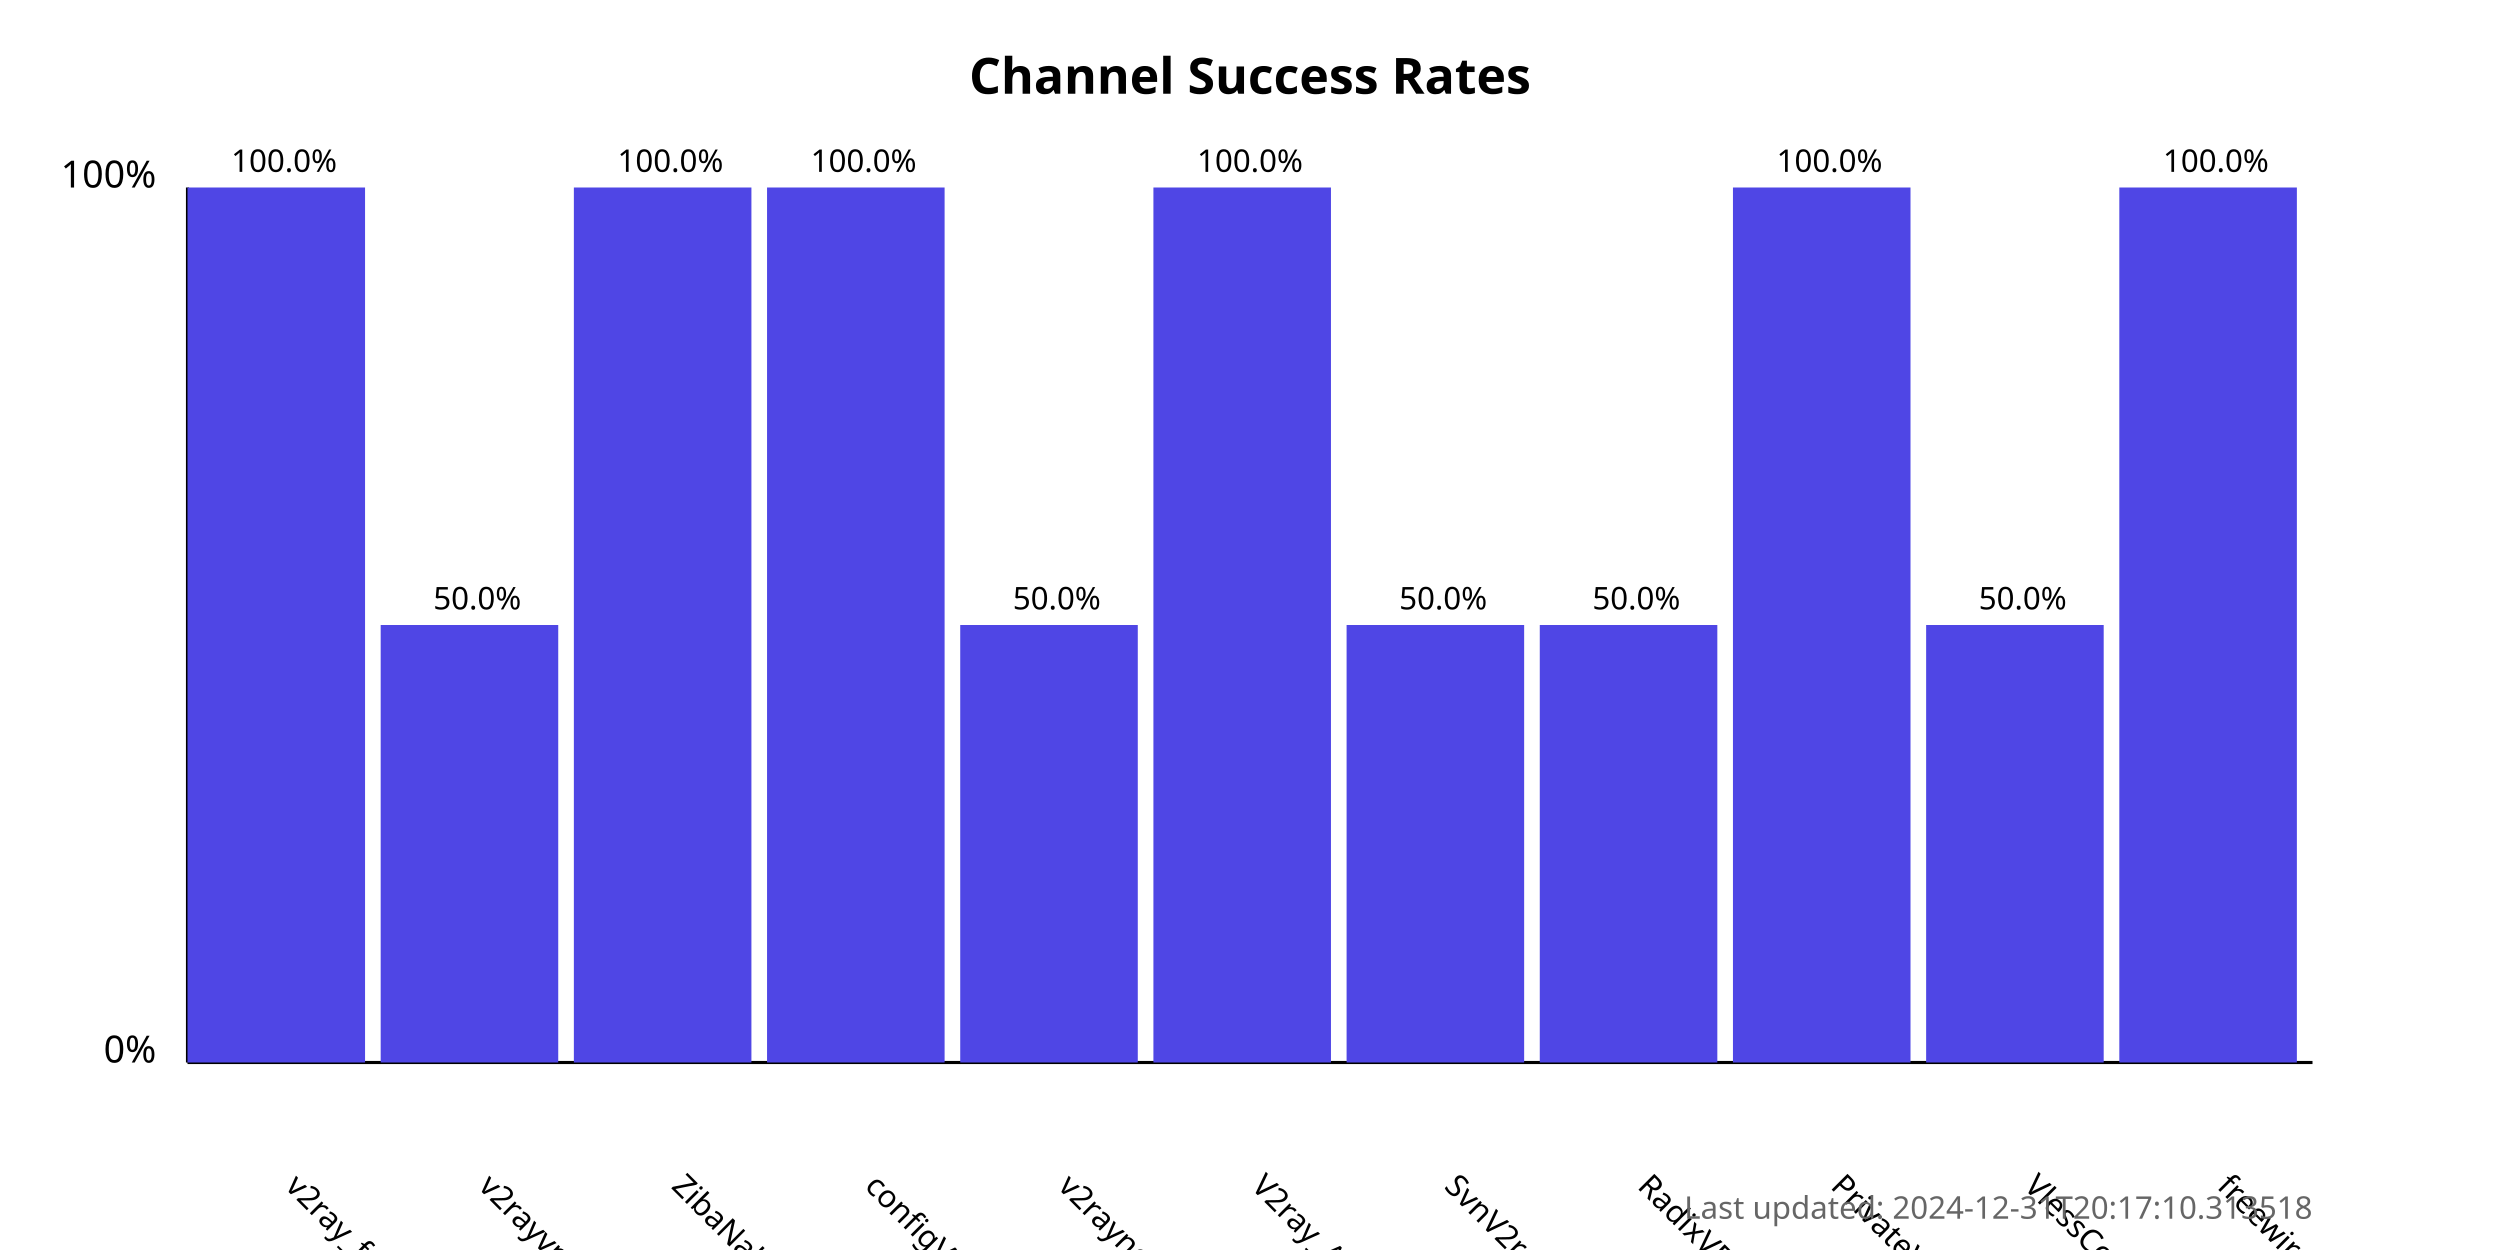
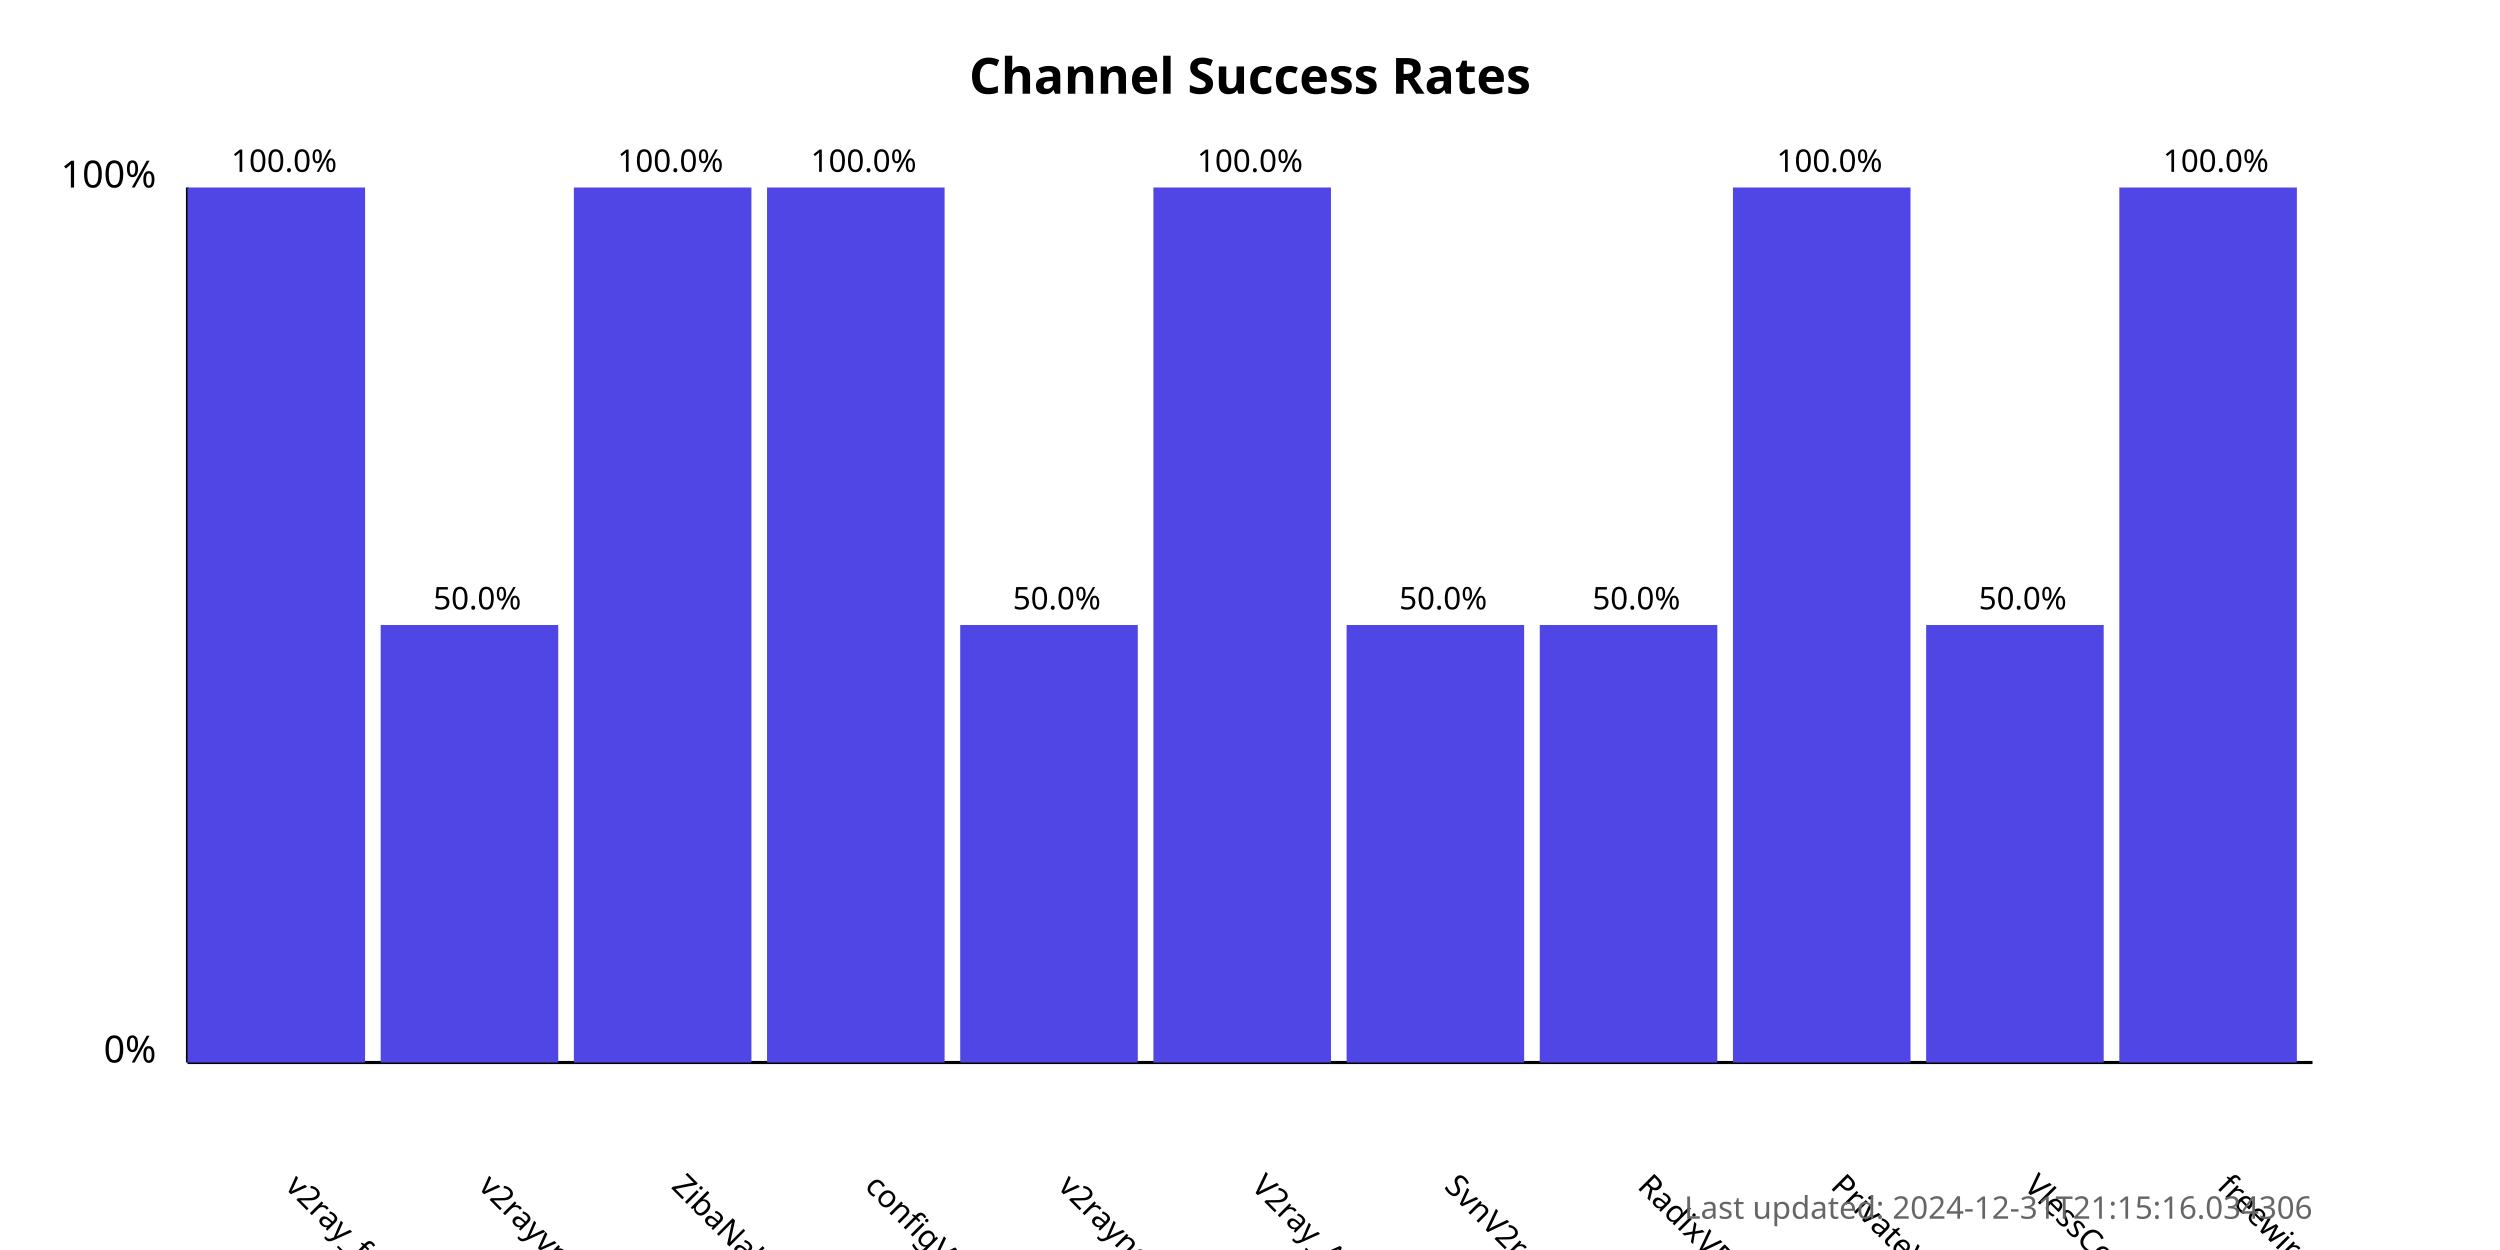
<svg xmlns="http://www.w3.org/2000/svg" width="800" height="400">
  <style>
            .chart-title { font: bold 16px sans-serif; }
            .axis-label { font: 12px sans-serif; }
            .tick-label { font: 10px sans-serif; }
            .bar { fill: #4f46e5; }
            .bar:hover { fill: #6366f1; }
            .timestamp { font: 10px sans-serif; fill: #666; }
        </style>
  <text x="400.0" y="30" text-anchor="middle" class="chart-title">
            Channel Success Rates
        </text>
  <line x1="60" y1="340" x2="60" y2="60" stroke="black" stroke-width="1" />
  <line x1="60" y1="340" x2="740" y2="340" stroke="black" stroke-width="1" />
  <text x="50" y="340" text-anchor="end" class="axis-label">0%</text>
  <text x="50" y="60" text-anchor="end" class="axis-label">100%</text>
  <g>
    <rect x="60" y="60.0" width="56.818" height="280.0" class="bar" />
    <text x="90.909" y="380" transform="rotate(45, 90.90909, 380)" text-anchor="start" class="tick-label">
                v2ray_free_conf
            </text>
    <text x="90.909" y="55.0" text-anchor="middle" class="tick-label">
                100.0%
            </text>
  </g>
  <g>
    <rect x="121.818" y="200.0" width="56.818" height="140.0" class="bar" />
    <text x="152.727" y="380" transform="rotate(45, 152.7273, 380)" text-anchor="start" class="tick-label">
                v2rayvpno
            </text>
    <text x="152.727" y="195.0" text-anchor="middle" class="tick-label">
                50.0%
            </text>
  </g>
  <g>
    <rect x="183.636" y="60.0" width="56.818" height="280.0" class="bar" />
    <text x="214.545" y="380" transform="rotate(45, 214.5455, 380)" text-anchor="start" class="tick-label">
                ZibaNabz
            </text>
    <text x="214.545" y="55.0" text-anchor="middle" class="tick-label">
                100.0%
            </text>
  </g>
  <g>
    <rect x="245.455" y="60.0" width="56.818" height="280.0" class="bar" />
    <text x="276.364" y="380" transform="rotate(45, 276.3636, 380)" text-anchor="start" class="tick-label">
                configV2rayForFree
            </text>
    <text x="276.364" y="55.0" text-anchor="middle" class="tick-label">
                100.0%
            </text>
  </g>
  <g>
    <rect x="307.273" y="200.0" width="56.818" height="140.0" class="bar" />
    <text x="338.182" y="380" transform="rotate(45, 338.1818, 380)" text-anchor="start" class="tick-label">
                v2rayngvpn
            </text>
    <text x="338.182" y="195.0" text-anchor="middle" class="tick-label">
                50.0%
            </text>
  </g>
  <g>
    <rect x="369.091" y="60.0" width="56.818" height="280.0" class="bar" />
    <text x="400.0" y="380" transform="rotate(45, 400.0, 380)" text-anchor="start" class="tick-label">
                V2ray_Alpha
            </text>
    <text x="400.0" y="55.0" text-anchor="middle" class="tick-label">
                100.0%
            </text>
  </g>
  <g>
    <rect x="430.909" y="200.0" width="56.818" height="140.0" class="bar" />
    <text x="461.818" y="380" transform="rotate(45, 461.8182, 380)" text-anchor="start" class="tick-label">
                SvnV2ray
            </text>
    <text x="461.818" y="195.0" text-anchor="middle" class="tick-label">
                50.0%
            </text>
  </g>
  <g>
    <rect x="492.727" y="200.0" width="56.818" height="140.0" class="bar" />
    <text x="523.636" y="380" transform="rotate(45, 523.6364, 380)" text-anchor="start" class="tick-label">
                RadixVPN
            </text>
    <text x="523.636" y="195.0" text-anchor="middle" class="tick-label">
                50.0%
            </text>
  </g>
  <g>
    <rect x="554.545" y="60.0" width="56.818" height="280.0" class="bar" />
    <text x="585.455" y="380" transform="rotate(45, 585.4545, 380)" text-anchor="start" class="tick-label">
                PrivateVPNs
            </text>
    <text x="585.455" y="55.0" text-anchor="middle" class="tick-label">
                100.0%
            </text>
  </g>
  <g>
    <rect x="616.364" y="200.0" width="56.818" height="140.0" class="bar" />
    <text x="647.273" y="380" transform="rotate(45, 647.2727, 380)" text-anchor="start" class="tick-label">
                VlessConfig
            </text>
    <text x="647.273" y="195.0" text-anchor="middle" class="tick-label">
                50.0%
            </text>
  </g>
  <g>
    <rect x="678.182" y="60.0" width="56.818" height="280.0" class="bar" />
    <text x="709.091" y="380" transform="rotate(45, 709.0909, 380)" text-anchor="start" class="tick-label">
                freewireguard
            </text>
    <text x="709.091" y="55.0" text-anchor="middle" class="tick-label">
                100.0%
            </text>
  </g>
  <text x="740" y="390" text-anchor="end" class="timestamp">
-             Last updated: 2024-12-31T20:17:10.313518
+             Last updated: 2024-12-31T21:15:16.034306
        </text>
</svg>
